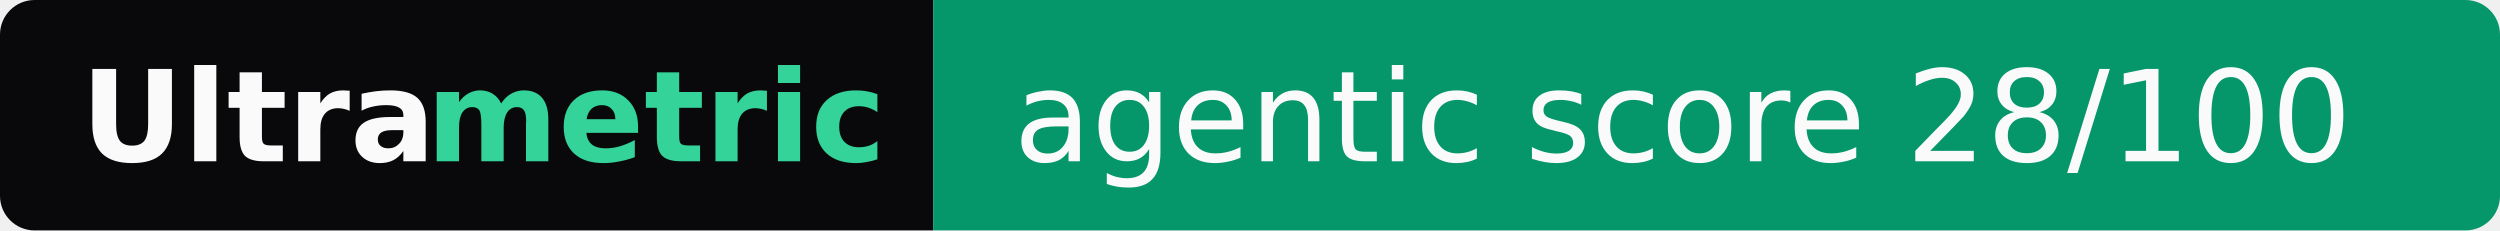
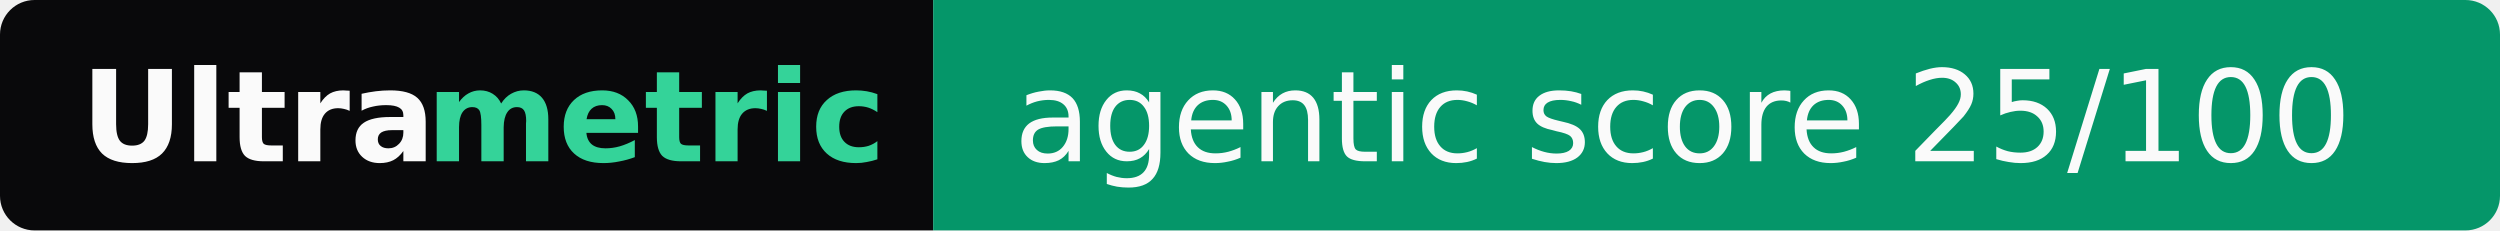
- <svg xmlns="http://www.w3.org/2000/svg" width="217" height="20" role="img" aria-label="Ultrametric: agentic score 28/100">
+ <svg xmlns="http://www.w3.org/2000/svg" width="217" height="20" role="img" aria-label="Ultrametric: agentic score 25/100">
  <clipPath id="r">
    <rect width="217" height="20" rx="3" fill="#fff" />
  </clipPath>
  <g clip-path="url(#r)">
    <rect width="81" height="20" fill="#09090b" />
    <rect x="81" width="136" height="20" fill="#059669" />
  </g>
  <g font-family="Verdana,Geneva,DejaVu Sans,sans-serif" font-size="11">
    <text x="7" y="14" textLength="30" font-weight="bold" fill="#fafafa">Ultra</text>
    <text x="37" y="14" textLength="37" font-weight="bold" fill="#34d399">metric</text>
-     <text x="88" y="14" textLength="122" fill="#fafafa">agentic score 28/100</text>
+     <text x="88" y="14" textLength="122" fill="#fafafa">agentic score 25/100</text>
  </g>
</svg>
